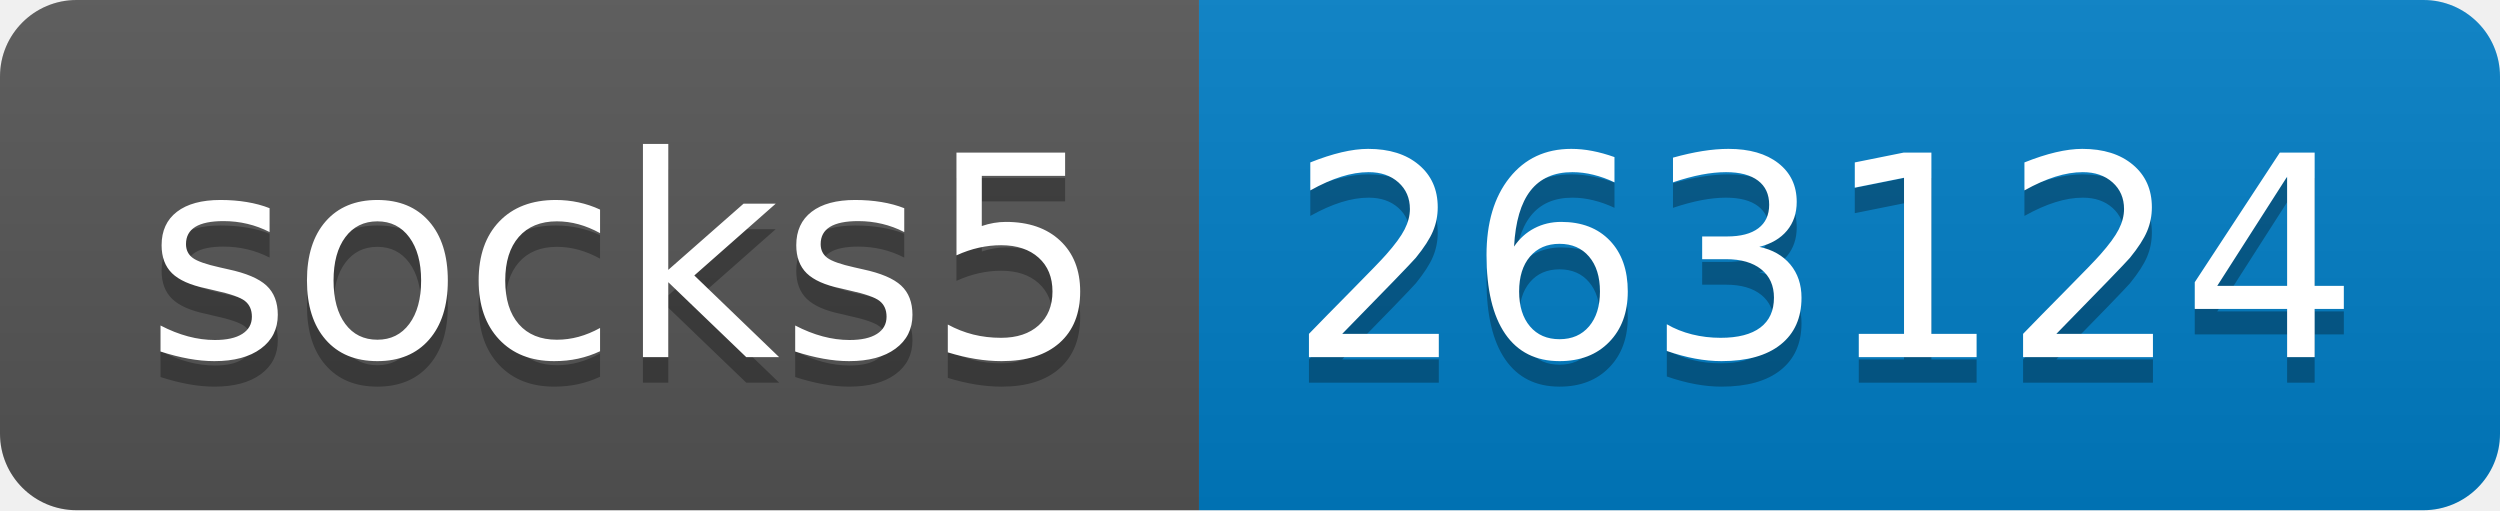
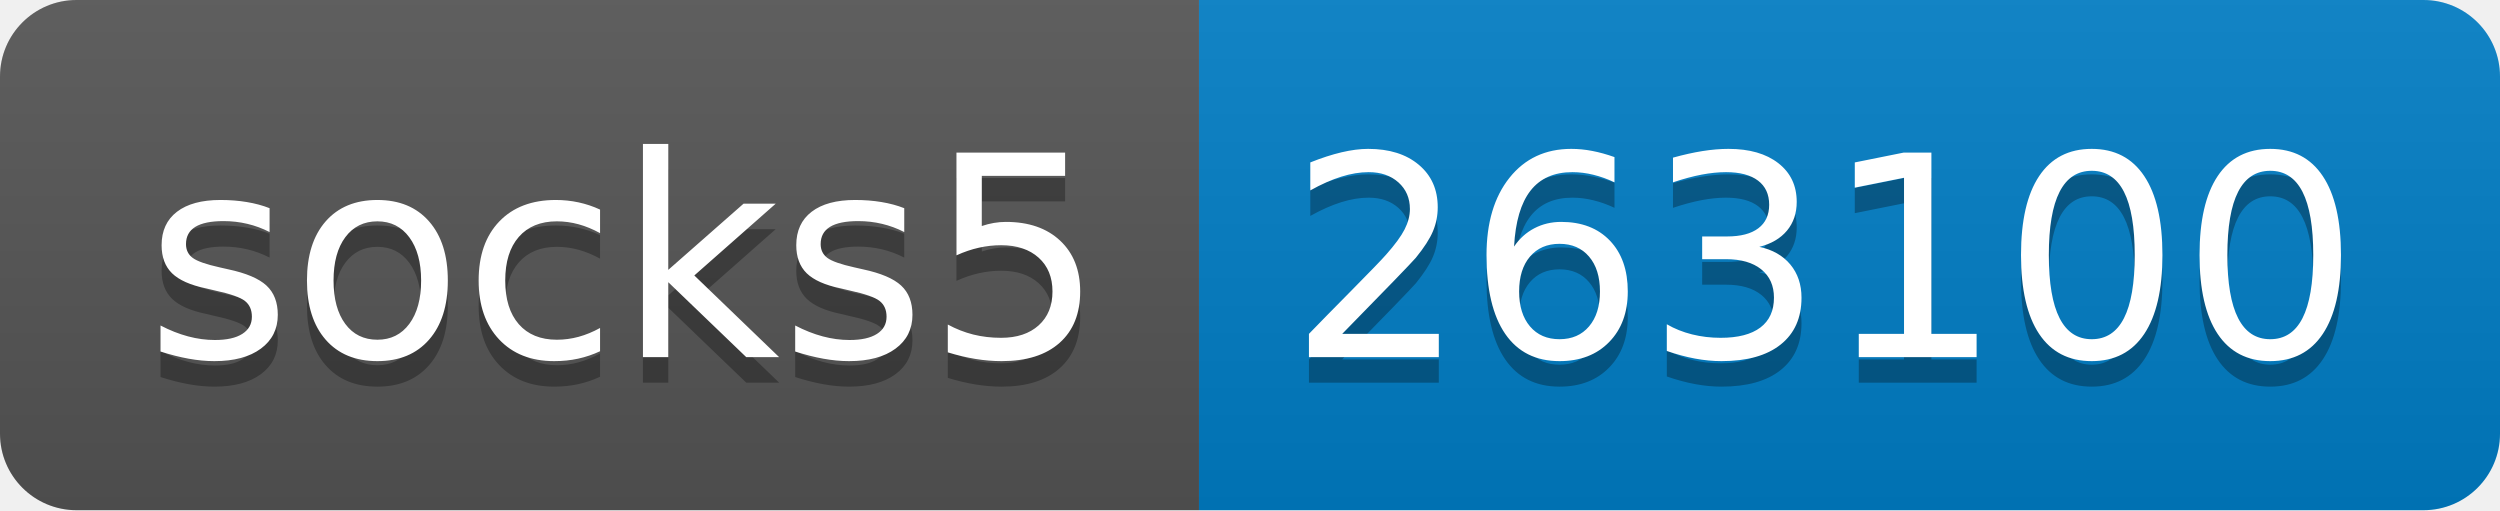
- <svg xmlns="http://www.w3.org/2000/svg" width="98" height="20" role="img" aria-label="socks5: 263124">
+ <svg xmlns="http://www.w3.org/2000/svg" width="98" height="20" role="img" aria-label="socks5: 263100">
  <linearGradient id="s" x2="0" y2="100%">
    <stop offset="0" stop-color="#bbb" stop-opacity=".1" />
    <stop offset="1" stop-opacity=".1" />
  </linearGradient>
  <clipPath id="r">
    <rect width="98" height="20" rx="3" fill="#fff" />
  </clipPath>
  <g clip-path="url(#r)">
    <rect width="47" height="20" fill="#555" />
    <rect x="47" width="51" height="20" fill="#007ec6" />
    <rect width="98" height="20" fill="url(#s)" />
  </g>
  <g fill="#fff" text-anchor="middle" font-family="Verdana,Geneva,DejaVu Sans,sans-serif" text-rendering="geometricPrecision" font-size="110">
    <text aria-hidden="true" x="245" y="150" fill="#010101" fill-opacity=".3" transform="scale(.1)" textLength="370">socks5</text>
    <text x="245" y="140" transform="scale(.1)" fill="#fff" textLength="370">socks5</text>
-     <text aria-hidden="true" x="715" y="150" fill="#010101" fill-opacity=".3" transform="scale(.1)" textLength="410">263124</text>
-     <text x="715" y="140" transform="scale(.1)" fill="#fff" textLength="410">263124</text>
+     <text aria-hidden="true" x="715" y="150" fill="#010101" fill-opacity=".3" transform="scale(.1)" textLength="410">263100</text>
+     <text x="715" y="140" transform="scale(.1)" fill="#fff" textLength="410">263100</text>
  </g>
</svg>
